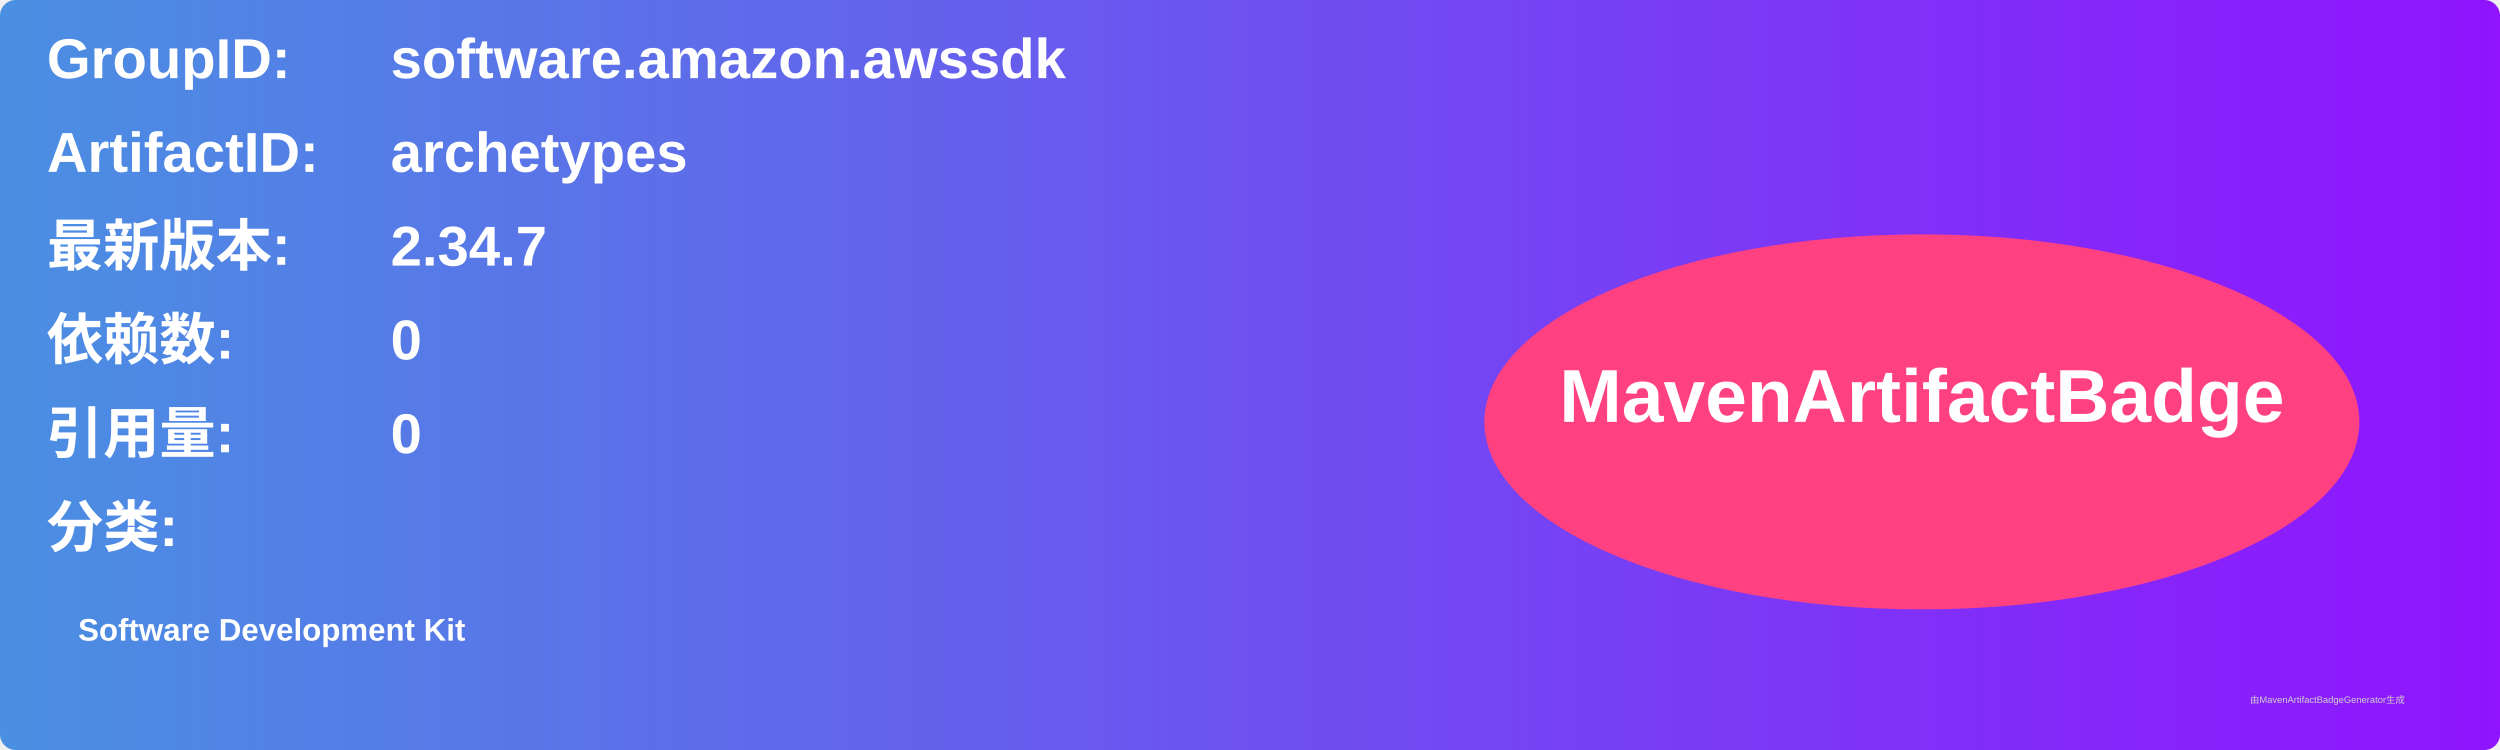
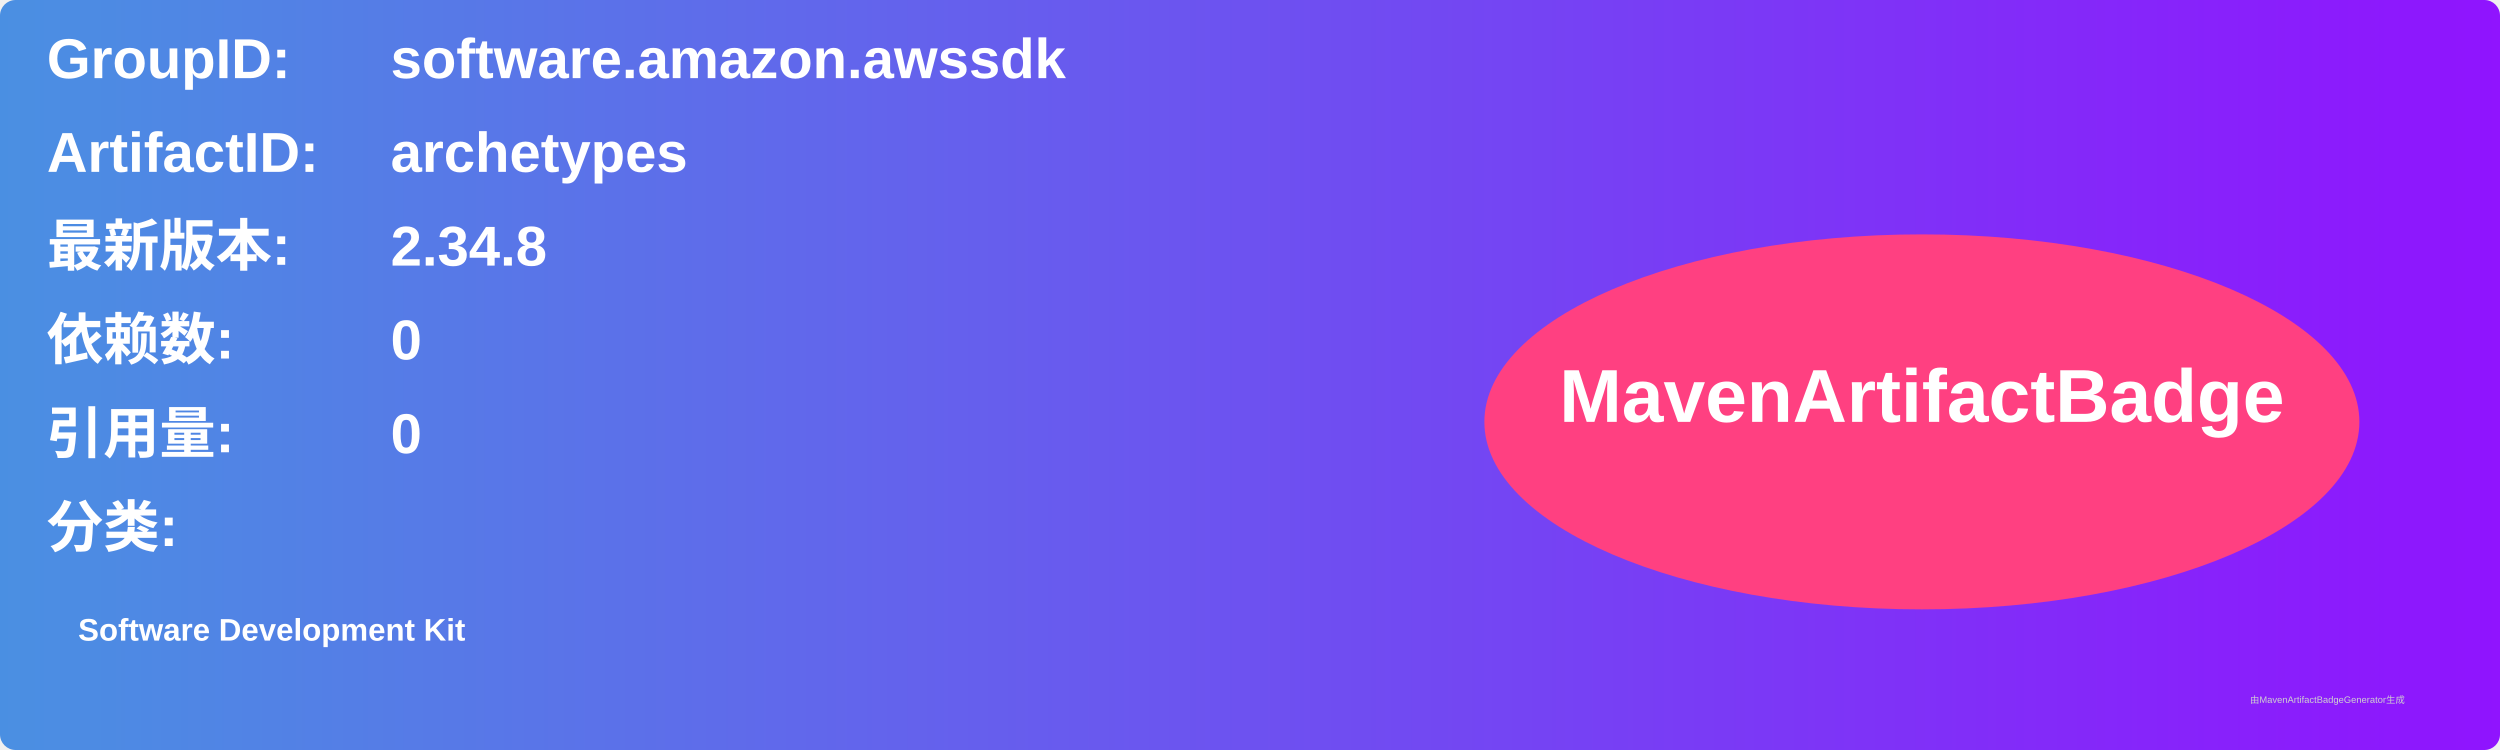
<svg xmlns="http://www.w3.org/2000/svg" width="800" height="240" viewBox="0 0 800 240">
  <linearGradient id="grad" x1="0%" y1="0%" x2="100%" y2="0%">
    <stop offset="0%" stop-color="#4a90e2" />
    <stop offset="100%" stop-color="#9013fe" />
  </linearGradient>
  <rect width="100%" height="100%" rx="5" ry="5" fill="url(#grad)" />
  <g transform="translate(15, 15)">
    <text x="0" y="10" font-family="Arial" font-size="18" fill="white" font-weight="bold" width="260">GroupID:</text>
    <text x="110" y="10" font-family="Arial" font-size="18" fill="white" font-weight="bold" width="460">software.amazon.awssdk</text>
    <text x="0" y="40" font-family="Arial" font-size="18" fill="white" font-weight="bold" width="260">ArtifactID:</text>
    <text x="110" y="40" font-family="Arial" font-size="18" fill="white" font-weight="bold" width="460">archetypes</text>
    <text x="0" y="70" font-family="Arial" font-size="18" fill="white" font-weight="bold">最新版本:</text>
    <text x="110" y="70" font-family="Arial" font-size="18" fill="white" font-weight="bold">
-       <tspan font-weight="bold">2.34.7</tspan>
+       <tspan font-weight="bold">2.34.8</tspan>
    </text>
    <text x="0" y="100" font-family="Arial" font-size="18" fill="white" font-weight="bold">依赖数: </text>
    <text x="110" y="100" font-family="Arial" font-size="18" fill="white">
      <tspan font-weight="bold">0</tspan>
    </text>
    <text x="0" y="130" font-family="Arial" font-size="18" fill="white" font-weight="bold">引用量: </text>
    <text x="110" y="130" font-family="Arial" font-size="18" fill="white">
      <tspan font-weight="bold">0</tspan>
    </text>
    <text x="0" y="160" font-family="Arial" font-size="18" fill="white" font-weight="bold">分类:</text>
    <text x="10" y="190" font-family="Arial" font-size="10" fill="white">
      <tspan font-weight="bold">Software Development Kit</tspan>
    </text>
    <ellipse cx="600" cy="120" rx="140" ry="60" fill="#ff4081" />
    <text x="600" y="120" text-anchor="middle" font-family="Arial" font-size="24" fill="white" font-weight="bold">MavenArtifactBadge</text>
  </g>
  <text x="720" y="225" font-family="Arial" font-size="3" fill="#d0d0d0">由MavenArtifactBadgeGenerator生成</text>
</svg>
